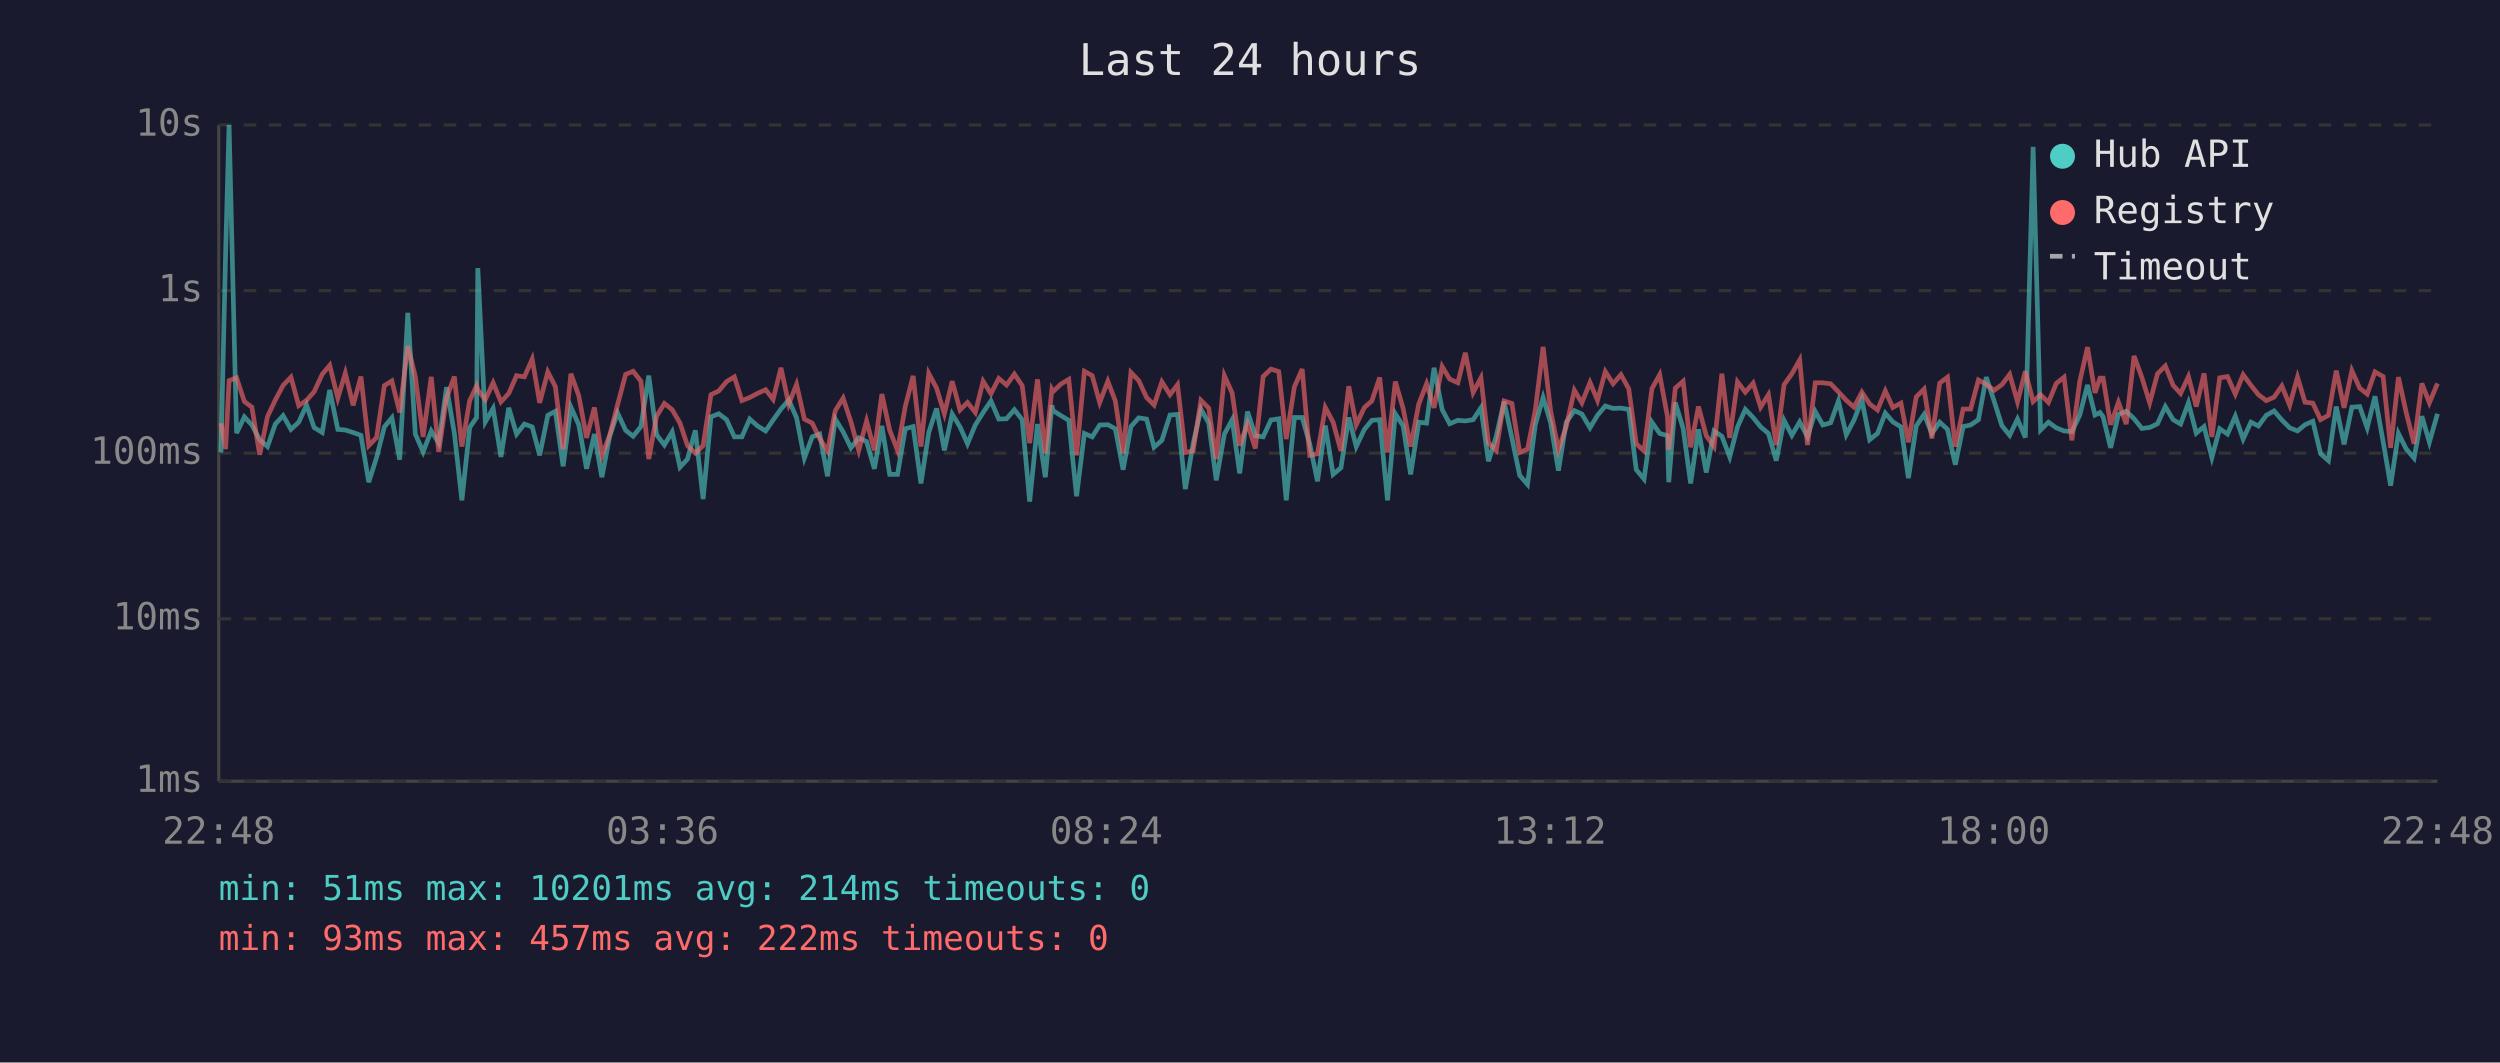
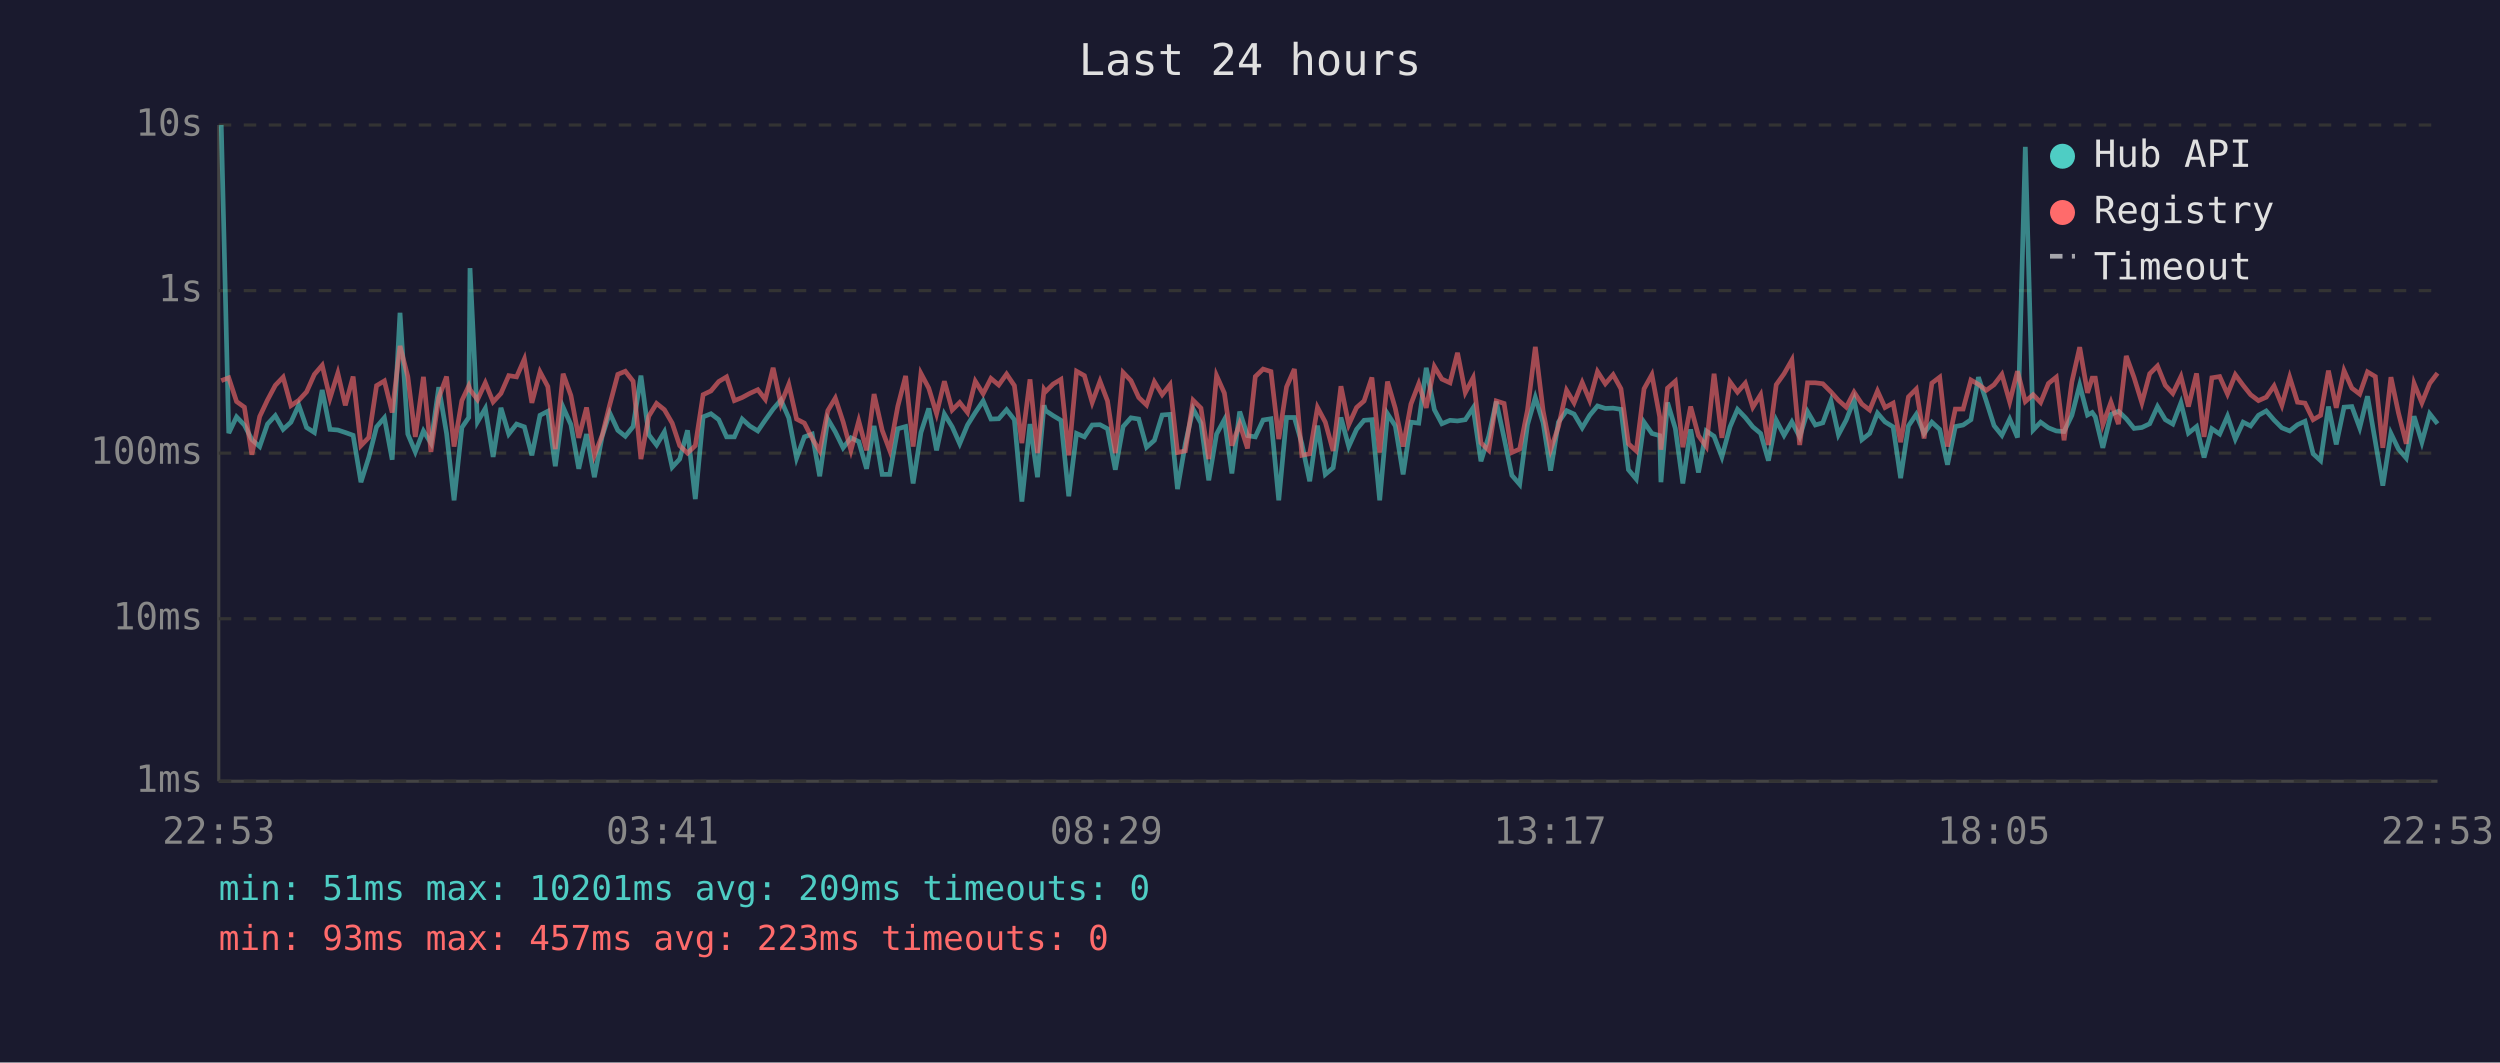
<svg xmlns="http://www.w3.org/2000/svg" viewBox="0 0 800 340" font-family="monospace" font-size="12">
  <rect width="800" height="340" fill="#1a1a2e" />
  <text x="400" y="24" fill="#e0e0e0" font-size="14" text-anchor="middle">Last 24 hours</text>
  <line x1="70" y1="40" x2="70" y2="250" stroke="#444" stroke-width="1" />
  <line x1="70" y1="250" x2="780" y2="250" stroke="#444" stroke-width="1" />
  <line x1="70" y1="250" x2="780" y2="250" stroke="#333" stroke-width="1" stroke-dasharray="4" />
  <text x="65" y="250" fill="#888" text-anchor="end" dominant-baseline="middle">1ms</text>
  <line x1="70" y1="198" x2="780" y2="198" stroke="#333" stroke-width="1" stroke-dasharray="4" />
  <text x="65" y="198" fill="#888" text-anchor="end" dominant-baseline="middle">10ms</text>
  <line x1="70" y1="145" x2="780" y2="145" stroke="#333" stroke-width="1" stroke-dasharray="4" />
  <text x="65" y="145" fill="#888" text-anchor="end" dominant-baseline="middle">100ms</text>
  <line x1="70" y1="93" x2="780" y2="93" stroke="#333" stroke-width="1" stroke-dasharray="4" />
  <text x="65" y="93" fill="#888" text-anchor="end" dominant-baseline="middle">1s</text>
  <line x1="70" y1="40" x2="780" y2="40" stroke="#333" stroke-width="1" stroke-dasharray="4" />
  <text x="65" y="40" fill="#888" text-anchor="end" dominant-baseline="middle">10s</text>
-   <text x="70" y="270" fill="#888" text-anchor="middle">22:48</text>
-   <text x="212" y="270" fill="#888" text-anchor="middle">03:36</text>
-   <text x="354" y="270" fill="#888" text-anchor="middle">08:24</text>
-   <text x="496" y="270" fill="#888" text-anchor="middle">13:12</text>
-   <text x="638" y="270" fill="#888" text-anchor="middle">18:00</text>
-   <text x="780" y="270" fill="#888" text-anchor="middle">22:48</text>
-   <polyline points="70.7,144.8 72.2,80.8 73.3,40.0 75.7,138.6 78.2,133.4 80.6,136.0 83.1,140.7 85.6,142.9 88.1,135.7 90.6,133.0 93.1,137.4 95.6,135.1 98.1,129.6 100.5,136.8 103.1,138.4 105.5,124.8 108.1,137.4 110.5,137.6 113.0,138.4 115.5,139.3 118.0,154.3 120.5,146.4 123.0,136.6 125.4,133.7 127.9,147.1 130.5,100.1 132.9,138.9 135.4,144.6 138.0,137.9 140.4,141.8 142.9,123.9 145.4,138.7 147.8,160.1 150.3,136.8 152.5,133.6 152.9,85.8 155.3,135.0 157.8,130.7 160.3,146.2 162.8,130.5 165.3,138.9 167.8,135.7 170.3,136.6 172.7,145.7 175.3,132.9 177.7,131.6 180.2,149.2 182.7,130.3 185.2,135.9 187.7,150.0 190.2,138.9 192.6,152.7 195.1,139.6 197.6,132.1 200.2,137.7 202.6,139.6 205.1,136.5 207.6,120.2 210.1,139.1 212.6,142.4 215.1,138.2 217.6,149.5 220.0,146.9 222.5,137.7 225.0,159.7 227.5,133.4 230.0,132.4 232.5,134.3 235.0,139.8 237.4,139.8 239.9,134.1 242.4,136.3 245.0,137.9 247.4,134.4 249.9,130.9 252.4,128.0 254.9,133.7 257.4,146.6 259.9,139.8 262.3,138.9 264.8,152.4 267.3,134.1 269.8,138.2 272.3,143.3 274.8,140.1 277.3,141.3 279.8,150.0 282.2,136.3 284.7,151.8 287.2,151.8 289.7,137.2 292.2,136.5 294.7,154.7 297.2,138.4 299.7,130.7 302.2,144.1 304.7,132.5 307.2,136.6 309.6,142.0 312.1,136.0 314.6,132.0 317.1,128.3 319.6,134.1 322.1,134.0 324.6,131.1 327.1,134.3 329.5,160.5 332.0,135.7 334.5,152.7 336.6,129.7 337.0,131.4 339.5,133.0 342.0,134.5 344.5,158.8 347.0,138.7 349.5,139.8 351.9,136.0 354.5,135.9 356.9,137.2 359.4,150.3 361.9,136.5 364.4,133.7 366.9,134.1 369.3,143.1 371.8,140.9 374.4,132.8 376.8,132.6 379.3,156.5 381.8,142.0 384.3,130.9 386.8,135.4 389.2,153.7 391.8,138.9 394.3,134.3 396.7,151.5 399.2,131.7 401.7,139.4 404.2,139.8 406.7,134.4 409.2,134.0 411.6,160.1 414.2,133.6 416.7,133.6 419.1,142.0 421.6,154.0 424.1,136.2 426.6,151.8 429.1,149.7 431.6,133.6 434.0,142.9 436.6,137.4 439.0,134.5 441.5,134.3 444.0,160.1 446.5,132.4 449.0,136.3 451.4,151.8 454.0,135.1 456.5,135.4 458.9,117.7 461.5,131.1 463.9,135.6 466.5,134.5 468.9,134.7 471.4,134.3 473.9,130.5 476.3,147.6 478.8,139.6 481.3,128.5 483.8,140.1 486.3,152.1 488.8,155.0 491.3,135.9 493.8,127.2 496.2,135.3 498.7,150.6 501.2,135.1 503.8,131.4 506.2,132.5 508.8,136.9 511.2,132.9 513.7,129.9 516.2,130.7 518.7,130.6 521.2,131.0 523.6,150.3 526.1,153.3 528.6,135.1 531.1,138.7 533.6,139.4 534.0,154.3 536.1,128.8 538.6,137.1 541.0,154.7 543.5,137.4 546.0,151.2 548.5,137.9 551.0,139.6 553.5,146.2 556.0,136.6 558.5,131.0 561.0,133.6 563.4,136.6 565.9,138.7 568.4,147.4 570.9,134.5 573.4,139.3 575.9,135.0 578.4,139.8 580.9,131.7 583.3,136.0 585.8,135.3 588.3,128.3 590.8,139.1 593.3,134.4 595.8,127.9 598.3,140.7 600.8,138.7 603.3,132.2 605.7,135.0 608.3,136.6 610.7,153.0 613.2,136.3 615.7,132.6 618.2,138.7 620.7,135.1 623.2,137.4 625.7,148.7 628.2,136.5 630.6,136.0 633.1,134.3 635.6,120.7 638.1,128.3 640.6,136.2 643.1,139.3 645.6,134.1 648.1,140.0 650.6,47.0 653.0,137.6 655.5,135.1 658.0,136.9 660.5,137.9 663.0,138.1 665.5,132.9 668.0,123.2 670.4,132.8 672.0,132.0 673.0,133.4 675.4,143.3 677.9,132.6 680.4,131.6 682.9,134.0 685.4,137.1 687.9,136.8 690.4,135.6 692.9,130.1 695.4,134.3 697.8,135.7 700.3,128.9 702.8,138.6 705.3,136.5 707.8,146.4 710.3,137.2 712.8,138.9 715.3,133.2 717.8,140.5 720.3,135.1 722.7,136.3 725.2,132.9 727.7,131.5 730.2,134.4 732.7,136.9 735.2,137.9 737.6,135.9 740.1,134.8 742.6,145.2 745.1,147.4 747.6,130.1 750.1,142.2 752.6,130.3 755.1,130.1 757.5,136.9 760.0,126.8 762.6,141.3 765.0,155.4 767.5,138.7 770.0,143.7 772.5,146.6 775.0,133.2 777.4,141.5 780.0,132.4" fill="none" stroke="#4ecdc4" stroke-width="1.5" opacity="0.6" />
-   <polyline points="70.7,135.4 72.2,143.7 73.3,121.8 75.7,120.9 78.2,128.5 80.6,130.3 83.1,145.5 85.6,133.3 88.1,128.0 90.6,123.3 93.1,120.7 95.6,129.8 98.1,128.1 100.5,125.4 103.1,119.8 105.5,116.9 108.1,127.4 110.5,119.4 113.0,129.7 115.5,120.5 118.0,142.6 120.5,140.0 123.0,123.4 125.4,121.9 127.9,132.0 130.5,110.7 132.9,120.5 135.4,139.8 138.0,120.6 140.4,144.6 142.9,127.3 145.4,120.5 147.8,142.9 150.3,128.2 152.5,123.5 152.9,124.7 155.3,127.9 157.8,122.5 160.3,128.6 162.8,125.9 165.3,120.2 167.8,120.6 170.3,114.9 172.7,128.9 175.3,119.0 177.7,123.7 180.2,143.7 182.7,119.6 185.2,126.6 187.7,140.1 190.2,130.4 192.6,145.7 195.1,139.3 197.6,129.6 200.2,119.8 202.6,118.8 205.1,122.0 207.6,146.9 210.1,133.2 212.6,129.1 215.1,131.1 217.6,135.4 220.0,142.6 222.5,145.0 225.0,142.6 227.5,126.3 230.0,125.1 232.5,122.1 235.0,120.6 237.4,128.2 239.9,127.2 242.4,125.9 245.0,124.7 247.4,127.8 249.9,117.7 252.4,129.3 254.9,123.0 257.4,134.1 259.9,135.4 262.3,140.3 264.8,144.3 267.3,131.4 269.8,127.4 272.3,135.0 274.8,144.1 277.3,134.7 279.8,144.1 282.2,126.1 284.7,137.7 287.2,144.1 289.7,130.0 292.2,120.3 294.7,142.9 297.2,119.5 299.7,124.2 302.2,132.4 304.7,122.0 307.2,131.2 309.6,128.8 312.1,132.0 314.6,122.0 317.1,126.0 319.6,121.1 322.1,123.2 324.6,119.7 327.1,123.4 329.5,141.8 332.0,121.4 334.5,145.0 336.6,124.6 337.0,125.3 339.5,122.9 342.0,121.4 344.5,145.7 347.0,118.8 349.5,120.2 351.9,128.8 354.5,122.0 356.9,128.3 359.4,145.0 361.9,119.2 364.4,121.8 366.9,127.2 369.3,129.6 371.8,122.2 374.4,126.3 376.8,123.1 379.3,144.8 381.8,144.3 384.3,128.1 386.8,130.6 389.2,146.9 391.8,120.2 394.3,125.8 396.7,142.6 399.2,135.6 401.7,143.5 404.2,120.5 406.7,118.1 409.2,118.9 411.6,140.5 414.2,123.8 416.7,118.1 419.1,145.7 421.6,145.2 424.1,130.4 426.6,135.1 429.1,144.3 431.6,123.6 434.0,135.9 436.6,130.4 439.0,128.3 441.5,120.8 444.0,144.8 446.5,122.1 449.0,130.7 451.4,142.9 454.0,129.3 456.5,122.8 458.9,130.5 461.5,117.3 463.9,121.3 466.5,122.5 468.9,112.9 471.4,125.6 473.9,120.9 476.3,141.7 478.8,144.1 481.3,128.3 483.8,129.1 486.3,144.8 488.8,143.7 491.3,131.2 493.8,111.0 496.2,131.5 498.7,143.9 501.2,136.5 503.8,124.9 506.2,128.9 508.8,122.4 511.2,128.1 513.7,118.9 516.2,122.8 518.7,119.9 521.2,124.4 523.6,142.0 526.1,144.3 528.6,124.4 531.1,119.9 533.6,133.4 534.0,143.9 536.1,124.2 538.6,122.0 541.0,143.1 543.5,130.1 546.0,139.4 548.5,142.9 551.0,119.6 553.5,140.1 556.0,122.2 558.5,125.5 561.0,122.6 563.4,130.3 565.9,126.3 568.4,142.4 570.9,123.1 573.4,119.6 575.9,115.2 578.4,142.4 580.9,122.5 583.3,122.5 585.8,122.8 588.3,125.4 590.8,128.1 593.3,130.3 595.8,125.5 598.3,129.3 600.8,131.2 603.3,125.1 605.7,130.4 608.3,129.0 610.7,141.5 613.2,127.0 615.7,124.5 618.2,140.3 620.7,122.6 623.2,120.7 625.7,142.9 628.2,130.9 630.6,130.9 633.1,121.6 635.6,123.0 638.1,124.9 640.6,123.1 643.1,119.8 645.6,128.6 648.1,118.8 650.6,128.5 653.0,126.3 655.5,128.8 658.0,122.7 660.5,120.7 663.0,140.9 665.5,122.2 668.0,111.1 670.4,125.7 672.0,121.0 673.0,121.0 675.4,135.9 677.9,128.7 680.4,135.7 682.9,113.9 685.4,120.8 687.9,128.9 690.4,119.6 692.9,117.1 695.4,123.3 697.8,125.9 700.3,120.5 702.8,130.1 705.3,119.5 707.8,139.8 710.3,120.9 712.8,120.5 715.3,126.1 717.8,119.9 720.3,123.3 722.7,126.3 725.2,128.2 727.7,127.1 730.2,123.5 732.7,129.7 735.2,120.7 737.6,128.7 740.1,129.0 742.6,134.3 745.1,132.9 747.6,118.6 750.1,130.5 752.6,118.6 755.1,124.2 757.5,126.1 760.0,119.0 762.6,120.5 765.0,143.3 767.5,120.7 770.0,132.1 772.5,142.0 775.0,122.7 777.4,128.9 780.0,122.7" fill="none" stroke="#ff6b6b" stroke-width="1.5" opacity="0.6" />
+   <text x="70" y="270" fill="#888" text-anchor="middle">22:53</text>
+   <text x="212" y="270" fill="#888" text-anchor="middle">03:41</text>
+   <text x="354" y="270" fill="#888" text-anchor="middle">08:29</text>
+   <text x="496" y="270" fill="#888" text-anchor="middle">13:17</text>
+   <text x="638" y="270" fill="#888" text-anchor="middle">18:05</text>
+   <text x="780" y="270" fill="#888" text-anchor="middle">22:53</text>
+   <polyline points="70.8,40.0 73.2,138.6 75.7,133.4 78.2,136.0 80.6,140.7 83.1,142.9 85.6,135.7 88.1,133.0 90.6,137.4 93.1,135.1 95.6,129.6 98.1,136.8 100.6,138.4 103.1,124.8 105.6,137.4 108.1,137.6 110.5,138.4 113.0,139.3 115.5,154.3 118.0,146.4 120.5,136.6 123.0,133.7 125.5,147.1 128.0,100.1 130.5,138.9 132.9,144.6 135.5,137.9 137.9,141.8 140.4,123.9 142.9,138.7 145.3,160.1 147.8,136.8 150.0,133.6 150.4,85.8 152.8,135.0 155.3,130.7 157.8,146.2 160.3,130.5 162.8,138.9 165.3,135.7 167.8,136.6 170.2,145.7 172.8,132.9 175.3,131.6 177.7,149.2 180.2,130.3 182.7,135.9 185.2,150.0 187.7,138.9 190.2,152.7 192.7,139.6 195.1,132.1 197.7,137.7 200.1,139.6 202.6,136.5 205.1,120.2 207.6,139.1 210.1,142.4 212.6,138.2 215.1,149.5 217.5,146.9 220.0,137.7 222.5,159.7 225.0,133.4 227.5,132.4 230.0,134.3 232.5,139.8 235.0,139.8 237.5,134.1 239.9,136.3 242.5,137.9 244.9,134.4 247.4,130.9 249.9,128.0 252.4,133.7 254.9,146.6 257.4,139.8 259.9,138.9 262.3,152.4 264.9,134.1 267.3,138.2 269.8,143.3 272.3,140.1 274.8,141.3 277.3,150.0 279.7,136.3 282.3,151.8 284.7,151.8 287.3,137.2 289.8,136.5 292.2,154.7 294.7,138.4 297.2,130.7 299.7,144.1 302.2,132.5 304.7,136.6 307.1,142.0 309.6,136.0 312.1,132.0 314.6,128.3 317.1,134.1 319.6,134.0 322.1,131.1 324.6,134.3 327.0,160.5 329.6,135.7 332.0,152.7 334.1,129.7 334.6,131.4 337.0,133.0 339.5,134.5 342.0,158.8 344.5,138.7 347.0,139.8 349.5,136.0 352.0,135.9 354.4,137.2 356.9,150.3 359.4,136.5 361.9,133.7 364.4,134.1 366.9,143.1 369.4,140.9 371.9,132.8 374.4,132.6 376.8,156.5 379.3,142.0 381.8,130.9 384.3,135.4 386.8,153.7 389.3,138.9 391.8,134.3 394.2,151.5 396.7,131.7 399.2,139.4 401.7,139.8 404.2,134.4 406.7,134.0 409.2,160.1 411.7,133.6 414.2,133.6 416.6,142.0 419.1,154.0 421.6,136.2 424.1,151.8 426.6,149.7 429.1,133.6 431.6,142.9 434.1,137.4 436.5,134.5 439.0,134.3 441.5,160.1 444.0,132.4 446.5,136.3 449.0,151.8 451.5,135.1 454.0,135.4 456.4,117.7 459.0,131.1 461.4,135.6 464.0,134.5 466.4,134.7 468.9,134.3 471.4,130.5 473.9,147.6 476.4,139.6 478.8,128.5 481.3,140.1 483.8,152.1 486.3,155.0 488.8,135.9 491.3,127.2 493.8,135.3 496.2,150.6 498.7,135.1 501.3,131.4 503.7,132.5 506.3,136.9 508.7,132.9 511.2,129.9 513.7,130.7 516.2,130.6 518.7,131.0 521.1,150.3 523.6,153.3 526.1,135.1 528.6,138.7 531.1,139.4 531.5,154.3 533.6,128.8 536.1,137.1 538.5,154.7 541.0,137.4 543.5,151.2 546.0,137.9 548.5,139.6 551.0,146.2 553.6,136.6 556.0,131.0 558.5,133.6 560.9,136.6 563.4,138.7 565.9,147.4 568.4,134.5 570.9,139.3 573.4,135.0 575.9,139.8 578.4,131.7 580.9,136.0 583.3,135.3 585.9,128.3 588.3,139.1 590.8,134.4 593.3,127.9 595.8,140.7 598.3,138.7 600.8,132.2 603.2,135.0 605.8,136.6 608.2,153.0 610.7,136.3 613.2,132.6 615.7,138.7 618.2,135.1 620.7,137.4 623.2,148.7 625.7,136.5 628.2,136.0 630.7,134.3 633.1,120.7 635.6,128.3 638.1,136.2 640.6,139.3 643.1,134.1 645.6,140.0 648.1,47.0 650.6,137.6 653.0,135.1 655.5,136.9 658.0,137.9 660.5,138.1 663.0,132.9 665.5,123.2 668.0,132.8 669.5,132.0 670.5,133.4 672.9,143.3 675.5,132.6 677.9,131.6 680.4,134.0 682.9,137.1 685.4,136.8 687.9,135.6 690.4,130.1 692.9,134.3 695.3,135.7 697.9,128.9 700.3,138.6 702.9,136.5 705.3,146.4 707.8,137.2 710.3,138.9 712.8,133.2 715.3,140.5 717.8,135.1 720.2,136.3 722.7,132.9 725.2,131.5 727.7,134.4 730.2,136.9 732.7,137.9 735.2,135.9 737.6,134.8 740.2,145.2 742.6,147.4 745.1,130.1 747.6,142.2 750.1,130.3 752.6,130.1 755.1,136.9 757.6,126.8 760.1,141.3 762.5,155.4 765.1,138.7 767.5,143.7 770.0,146.6 772.5,133.2 775.0,141.5 777.5,132.4 780.0,135.6" fill="none" stroke="#4ecdc4" stroke-width="1.5" opacity="0.6" />
+   <polyline points="70.8,121.8 73.2,120.9 75.7,128.5 78.2,130.3 80.6,145.5 83.1,133.3 85.6,128.0 88.1,123.3 90.6,120.7 93.1,129.8 95.6,128.1 98.1,125.4 100.6,119.8 103.1,116.9 105.6,127.4 108.1,119.4 110.5,129.7 113.0,120.5 115.5,142.6 118.0,140.0 120.5,123.4 123.0,121.9 125.5,132.0 128.0,110.7 130.5,120.5 132.9,139.8 135.5,120.6 137.9,144.6 140.4,127.3 142.9,120.5 145.3,142.9 147.8,128.2 150.0,123.5 150.4,124.7 152.8,127.9 155.3,122.5 157.8,128.6 160.3,125.9 162.8,120.2 165.3,120.6 167.8,114.9 170.2,128.9 172.8,119.0 175.3,123.7 177.7,143.7 180.2,119.6 182.7,126.6 185.2,140.1 187.7,130.4 190.2,145.7 192.7,139.3 195.1,129.6 197.7,119.8 200.1,118.8 202.6,122.0 205.1,146.9 207.6,133.2 210.1,129.1 212.6,131.1 215.1,135.4 217.5,142.6 220.0,145.0 222.5,142.6 225.0,126.3 227.5,125.1 230.0,122.1 232.5,120.6 235.0,128.2 237.5,127.2 239.9,125.9 242.5,124.7 244.9,127.8 247.4,117.7 249.9,129.3 252.4,123.0 254.9,134.1 257.4,135.4 259.9,140.3 262.3,144.3 264.9,131.4 267.3,127.4 269.8,135.0 272.3,144.1 274.8,134.7 277.3,144.1 279.7,126.1 282.3,137.7 284.7,144.1 287.3,130.0 289.8,120.3 292.2,142.9 294.7,119.5 297.2,124.2 299.7,132.4 302.2,122.0 304.7,131.2 307.1,128.8 309.6,132.0 312.1,122.0 314.6,126.0 317.1,121.1 319.6,123.2 322.1,119.7 324.6,123.4 327.0,141.8 329.6,121.4 332.0,145.0 334.1,124.6 334.6,125.3 337.0,122.9 339.5,121.4 342.0,145.7 344.5,118.8 347.0,120.2 349.5,128.8 352.0,122.0 354.4,128.3 356.9,145.0 359.4,119.2 361.9,121.8 364.4,127.2 366.9,129.6 369.4,122.2 371.9,126.3 374.4,123.1 376.8,144.8 379.3,144.3 381.8,128.1 384.3,130.6 386.8,146.9 389.3,120.2 391.8,125.8 394.2,142.6 396.7,135.6 399.2,143.5 401.7,120.5 404.2,118.1 406.7,118.9 409.2,140.5 411.7,123.8 414.2,118.1 416.6,145.7 419.1,145.2 421.6,130.4 424.1,135.1 426.6,144.3 429.1,123.6 431.6,135.9 434.1,130.4 436.5,128.3 439.0,120.8 441.5,144.8 444.0,122.1 446.5,130.7 449.0,142.9 451.5,129.3 454.0,122.8 456.4,130.5 459.0,117.3 461.4,121.3 464.0,122.5 466.4,112.9 468.9,125.6 471.4,120.9 473.9,141.7 476.4,144.1 478.8,128.3 481.3,129.1 483.8,144.8 486.3,143.7 488.8,131.2 491.3,111.0 493.8,131.5 496.2,143.9 498.7,136.5 501.3,124.9 503.7,128.9 506.3,122.4 508.7,128.1 511.2,118.9 513.7,122.8 516.2,119.9 518.7,124.4 521.1,142.0 523.6,144.3 526.1,124.4 528.6,119.9 531.1,133.4 531.5,143.9 533.6,124.2 536.1,122.0 538.5,143.1 541.0,130.1 543.5,139.4 546.0,142.9 548.5,119.6 551.0,140.1 553.6,122.2 556.0,125.5 558.5,122.6 560.9,130.3 563.4,126.3 565.9,142.4 568.4,123.1 570.9,119.6 573.4,115.2 575.9,142.4 578.4,122.5 580.9,122.5 583.3,122.8 585.9,125.4 588.3,128.1 590.8,130.3 593.3,125.5 595.8,129.3 598.3,131.2 600.8,125.1 603.2,130.4 605.8,129.0 608.2,141.5 610.7,127.0 613.2,124.5 615.7,140.3 618.2,122.6 620.7,120.7 623.2,142.9 625.7,130.9 628.2,130.9 630.7,121.6 633.1,123.0 635.6,124.9 638.1,123.1 640.6,119.8 643.1,128.6 645.6,118.8 648.1,128.5 650.6,126.3 653.0,128.8 655.5,122.7 658.0,120.7 660.5,140.9 663.0,122.2 665.5,111.1 668.0,125.7 669.5,121.0 670.5,121.0 672.9,135.9 675.5,128.7 677.9,135.7 680.4,113.9 682.9,120.8 685.4,128.9 687.9,119.6 690.4,117.1 692.9,123.3 695.3,125.9 697.9,120.5 700.3,130.1 702.9,119.5 705.3,139.8 707.8,120.9 710.3,120.5 712.8,126.1 715.3,119.9 717.8,123.3 720.2,126.3 722.7,128.2 725.2,127.1 727.7,123.5 730.2,129.7 732.7,120.7 735.2,128.7 737.6,129.0 740.2,134.3 742.6,132.9 745.1,118.6 747.6,130.5 750.1,118.6 752.6,124.2 755.1,126.1 757.6,119.0 760.1,120.5 762.5,143.3 765.1,120.7 767.5,132.1 770.0,142.0 772.5,122.7 775.0,128.9 777.5,122.7 780.0,119.4" fill="none" stroke="#ff6b6b" stroke-width="1.5" opacity="0.6" />
  <circle cx="660" cy="50" r="4" fill="#4ecdc4" />
  <text x="670" y="50" fill="#e0e0e0" dominant-baseline="middle">Hub API</text>
  <circle cx="660" cy="68" r="4" fill="#ff6b6b" />
  <text x="670" y="68" fill="#e0e0e0" dominant-baseline="middle">Registry</text>
  <line x1="656" y1="82" x2="664" y2="82" stroke="#e0e0e0" stroke-width="1.5" stroke-dasharray="4,3" opacity="0.7" />
  <text x="670" y="86" fill="#e0e0e0" dominant-baseline="middle">Timeout</text>
-   <text x="70" y="288" fill="#4ecdc4" font-size="11">min: 51ms  max: 10201ms  avg: 214ms  timeouts: 0</text>
-   <text x="70" y="304" fill="#ff6b6b" font-size="11">min: 93ms  max: 457ms  avg: 222ms  timeouts: 0</text>
+   <text x="70" y="288" fill="#4ecdc4" font-size="11">min: 51ms  max: 10201ms  avg: 209ms  timeouts: 0</text>
+   <text x="70" y="304" fill="#ff6b6b" font-size="11">min: 93ms  max: 457ms  avg: 223ms  timeouts: 0</text>
</svg>
